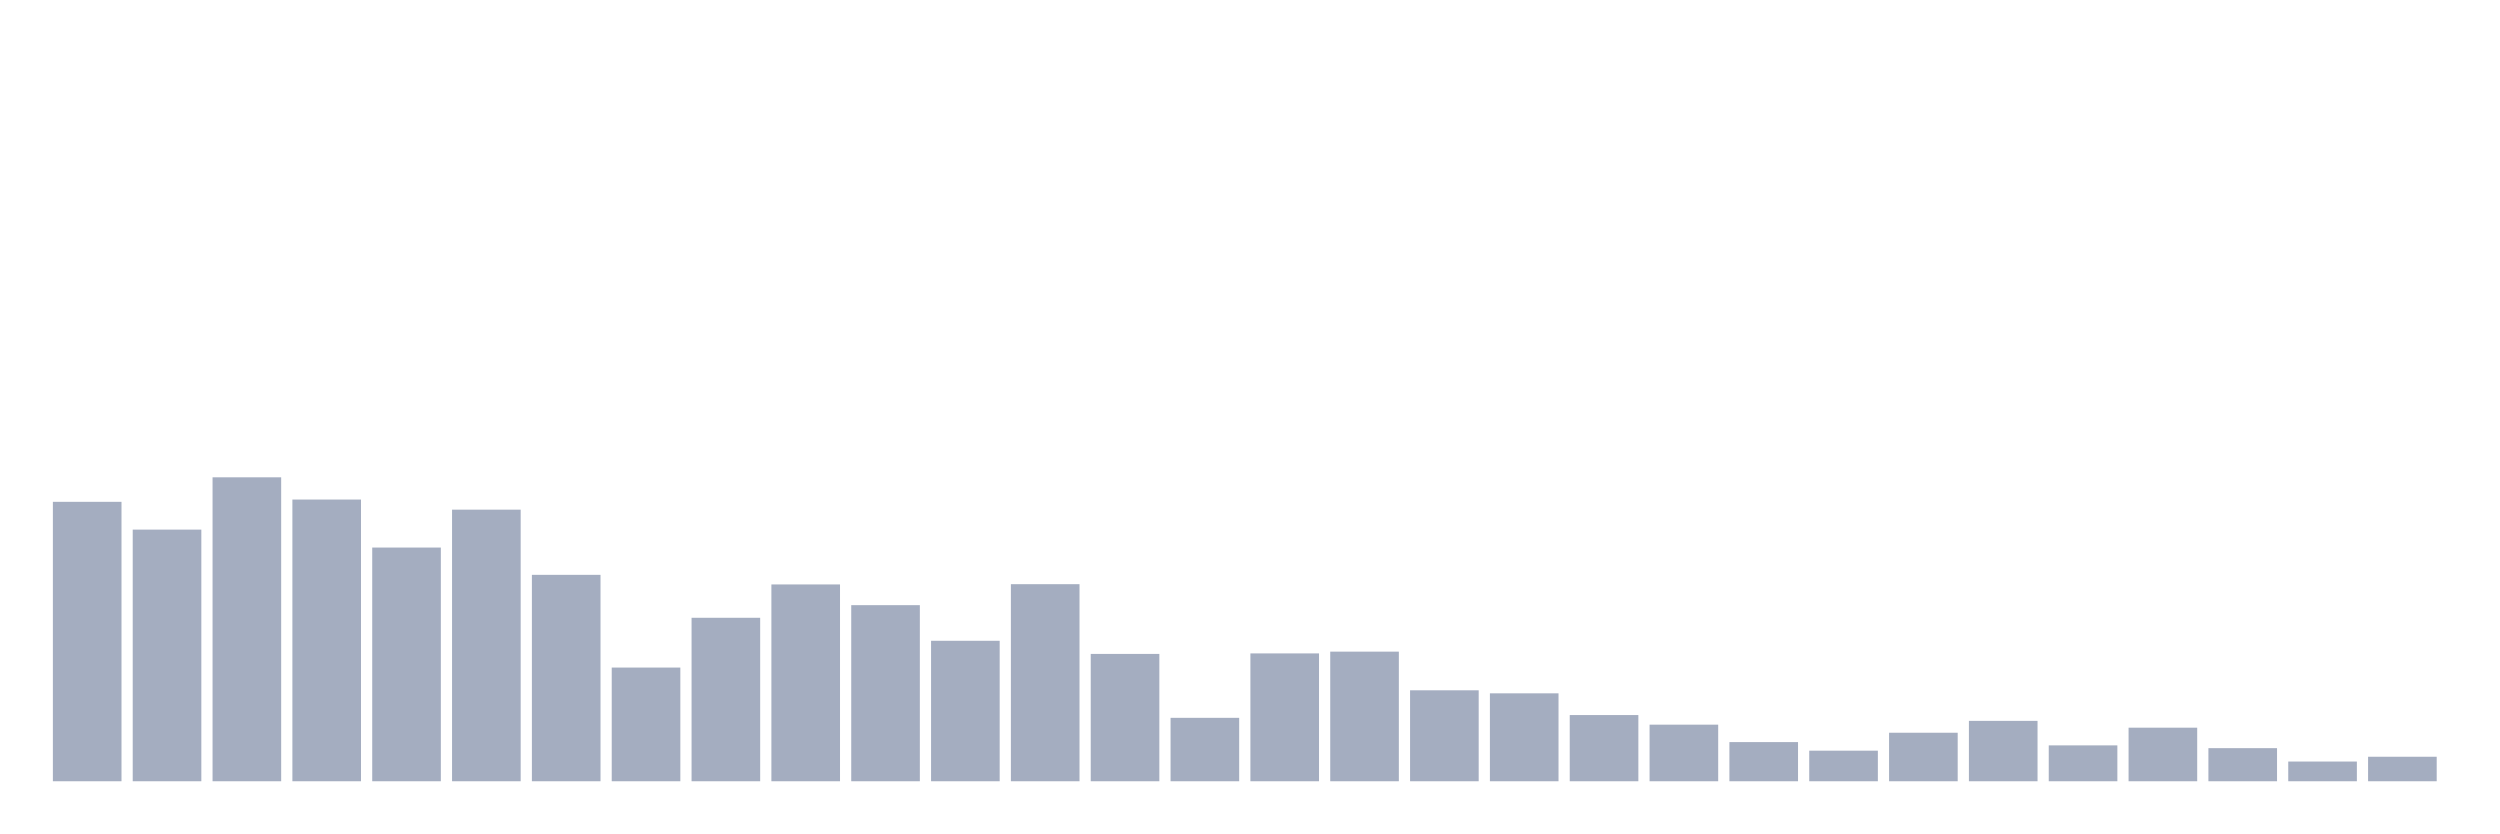
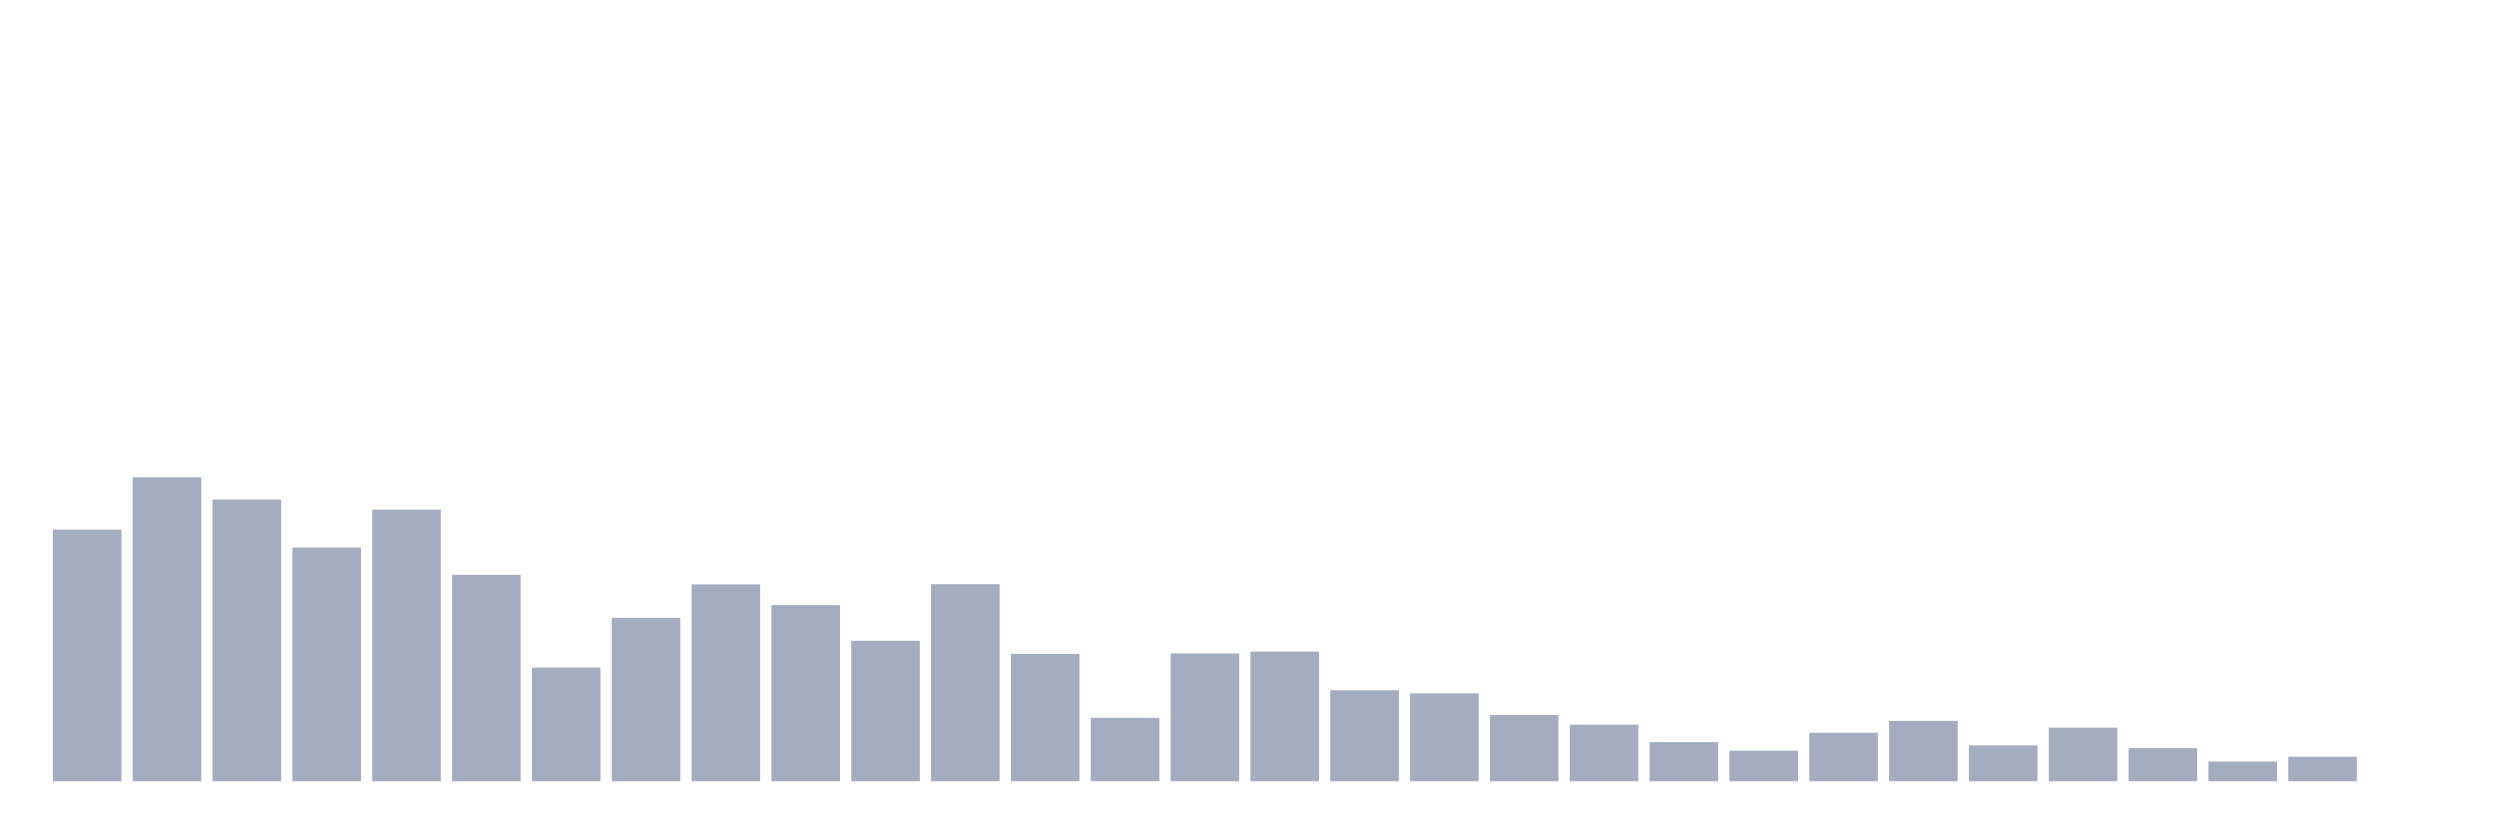
<svg xmlns="http://www.w3.org/2000/svg" viewBox="0 0 480 160">
  <g transform="translate(10,10)">
-     <rect class="bar" x="0.153" width="13.175" y="86.35" height="53.65" fill="rgb(164,173,192)" />
-     <rect class="bar" x="15.482" width="13.175" y="91.686" height="48.314" fill="rgb(164,173,192)" />
-     <rect class="bar" x="30.81" width="13.175" y="81.644" height="58.356" fill="rgb(164,173,192)" />
-     <rect class="bar" x="46.138" width="13.175" y="85.913" height="54.087" fill="rgb(164,173,192)" />
-     <rect class="bar" x="61.466" width="13.175" y="95.13" height="44.87" fill="rgb(164,173,192)" />
-     <rect class="bar" x="76.794" width="13.175" y="87.854" height="52.146" fill="rgb(164,173,192)" />
-     <rect class="bar" x="92.123" width="13.175" y="100.369" height="39.631" fill="rgb(164,173,192)" />
-     <rect class="bar" x="107.451" width="13.175" y="118.171" height="21.829" fill="rgb(164,173,192)" />
-     <rect class="bar" x="122.779" width="13.175" y="108.615" height="31.385" fill="rgb(164,173,192)" />
-     <rect class="bar" x="138.107" width="13.175" y="102.212" height="37.788" fill="rgb(164,173,192)" />
-     <rect class="bar" x="153.436" width="13.175" y="106.19" height="33.81" fill="rgb(164,173,192)" />
-     <rect class="bar" x="168.764" width="13.175" y="113.029" height="26.971" fill="rgb(164,173,192)" />
-     <rect class="bar" x="184.092" width="13.175" y="102.163" height="37.837" fill="rgb(164,173,192)" />
-     <rect class="bar" x="199.42" width="13.175" y="115.552" height="24.448" fill="rgb(164,173,192)" />
-     <rect class="bar" x="214.748" width="13.175" y="127.824" height="12.176" fill="rgb(164,173,192)" />
-     <rect class="bar" x="230.077" width="13.175" y="115.455" height="24.545" fill="rgb(164,173,192)" />
-     <rect class="bar" x="245.405" width="13.175" y="115.115" height="24.885" fill="rgb(164,173,192)" />
-     <rect class="bar" x="260.733" width="13.175" y="122.537" height="17.463" fill="rgb(164,173,192)" />
-     <rect class="bar" x="276.061" width="13.175" y="123.119" height="16.881" fill="rgb(164,173,192)" />
-     <rect class="bar" x="291.39" width="13.175" y="127.291" height="12.709" fill="rgb(164,173,192)" />
-     <rect class="bar" x="306.718" width="13.175" y="129.134" height="10.866" fill="rgb(164,173,192)" />
-     <rect class="bar" x="322.046" width="13.175" y="132.481" height="7.519" fill="rgb(164,173,192)" />
-     <rect class="bar" x="337.374" width="13.175" y="134.13" height="5.87" fill="rgb(164,173,192)" />
-     <rect class="bar" x="352.702" width="13.175" y="130.686" height="9.314" fill="rgb(164,173,192)" />
-     <rect class="bar" x="368.031" width="13.175" y="128.407" height="11.593" fill="rgb(164,173,192)" />
-     <rect class="bar" x="383.359" width="13.175" y="133.112" height="6.888" fill="rgb(164,173,192)" />
-     <rect class="bar" x="398.687" width="13.175" y="129.716" height="10.284" fill="rgb(164,173,192)" />
-     <rect class="bar" x="414.015" width="13.175" y="133.645" height="6.355" fill="rgb(164,173,192)" />
-     <rect class="bar" x="429.344" width="13.175" y="136.216" height="3.784" fill="rgb(164,173,192)" />
-     <rect class="bar" x="444.672" width="13.175" y="135.295" height="4.705" fill="rgb(164,173,192)" />
+     <rect class="bar" x="0.153" width="13.175" y="91.686" height="48.314" fill="rgb(164,173,192)" />
+     <rect class="bar" x="15.482" width="13.175" y="81.644" height="58.356" fill="rgb(164,173,192)" />
+     <rect class="bar" x="30.81" width="13.175" y="85.913" height="54.087" fill="rgb(164,173,192)" />
+     <rect class="bar" x="46.138" width="13.175" y="95.13" height="44.87" fill="rgb(164,173,192)" />
+     <rect class="bar" x="61.466" width="13.175" y="87.854" height="52.146" fill="rgb(164,173,192)" />
+     <rect class="bar" x="76.794" width="13.175" y="100.369" height="39.631" fill="rgb(164,173,192)" />
+     <rect class="bar" x="92.123" width="13.175" y="118.171" height="21.829" fill="rgb(164,173,192)" />
+     <rect class="bar" x="107.451" width="13.175" y="108.615" height="31.385" fill="rgb(164,173,192)" />
+     <rect class="bar" x="122.779" width="13.175" y="102.212" height="37.788" fill="rgb(164,173,192)" />
+     <rect class="bar" x="138.107" width="13.175" y="106.19" height="33.81" fill="rgb(164,173,192)" />
+     <rect class="bar" x="153.436" width="13.175" y="113.029" height="26.971" fill="rgb(164,173,192)" />
+     <rect class="bar" x="168.764" width="13.175" y="102.163" height="37.837" fill="rgb(164,173,192)" />
+     <rect class="bar" x="184.092" width="13.175" y="115.552" height="24.448" fill="rgb(164,173,192)" />
+     <rect class="bar" x="199.42" width="13.175" y="127.824" height="12.176" fill="rgb(164,173,192)" />
+     <rect class="bar" x="214.748" width="13.175" y="115.455" height="24.545" fill="rgb(164,173,192)" />
+     <rect class="bar" x="230.077" width="13.175" y="115.115" height="24.885" fill="rgb(164,173,192)" />
+     <rect class="bar" x="245.405" width="13.175" y="122.537" height="17.463" fill="rgb(164,173,192)" />
+     <rect class="bar" x="260.733" width="13.175" y="123.119" height="16.881" fill="rgb(164,173,192)" />
+     <rect class="bar" x="276.061" width="13.175" y="127.291" height="12.709" fill="rgb(164,173,192)" />
+     <rect class="bar" x="291.39" width="13.175" y="129.134" height="10.866" fill="rgb(164,173,192)" />
+     <rect class="bar" x="306.718" width="13.175" y="132.481" height="7.519" fill="rgb(164,173,192)" />
+     <rect class="bar" x="322.046" width="13.175" y="134.13" height="5.87" fill="rgb(164,173,192)" />
+     <rect class="bar" x="337.374" width="13.175" y="130.686" height="9.314" fill="rgb(164,173,192)" />
+     <rect class="bar" x="352.702" width="13.175" y="128.407" height="11.593" fill="rgb(164,173,192)" />
+     <rect class="bar" x="368.031" width="13.175" y="133.112" height="6.888" fill="rgb(164,173,192)" />
+     <rect class="bar" x="383.359" width="13.175" y="129.716" height="10.284" fill="rgb(164,173,192)" />
+     <rect class="bar" x="398.687" width="13.175" y="133.645" height="6.355" fill="rgb(164,173,192)" />
+     <rect class="bar" x="414.015" width="13.175" y="136.216" height="3.784" fill="rgb(164,173,192)" />
+     <rect class="bar" x="429.344" width="13.175" y="135.295" height="4.705" fill="rgb(164,173,192)" />
+     <rect class="bar" x="444.672" width="13.175" y="140" height="0" fill="rgb(164,173,192)" />
  </g>
</svg>
